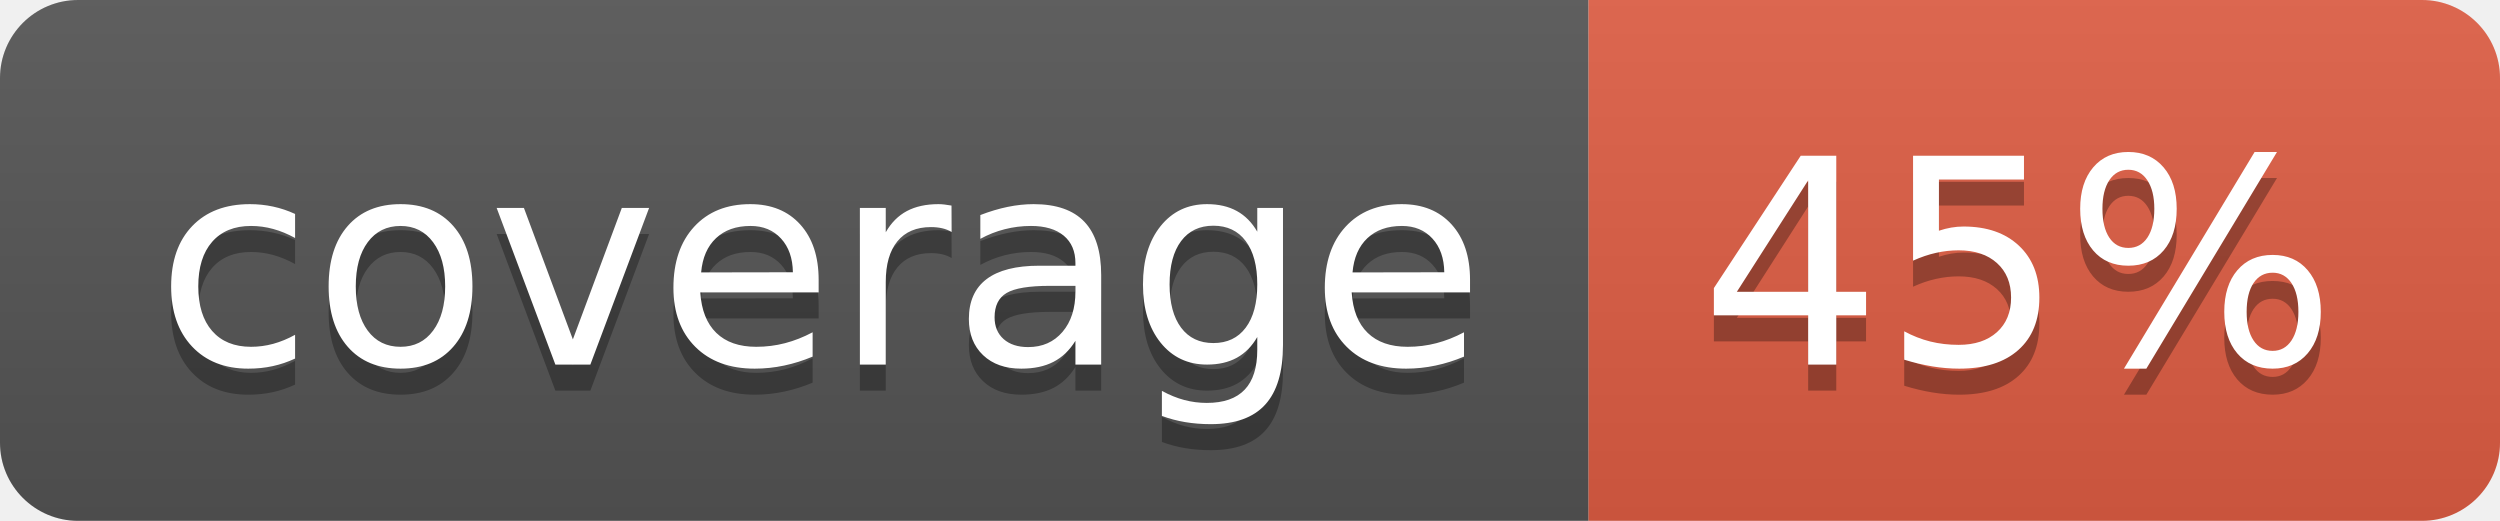
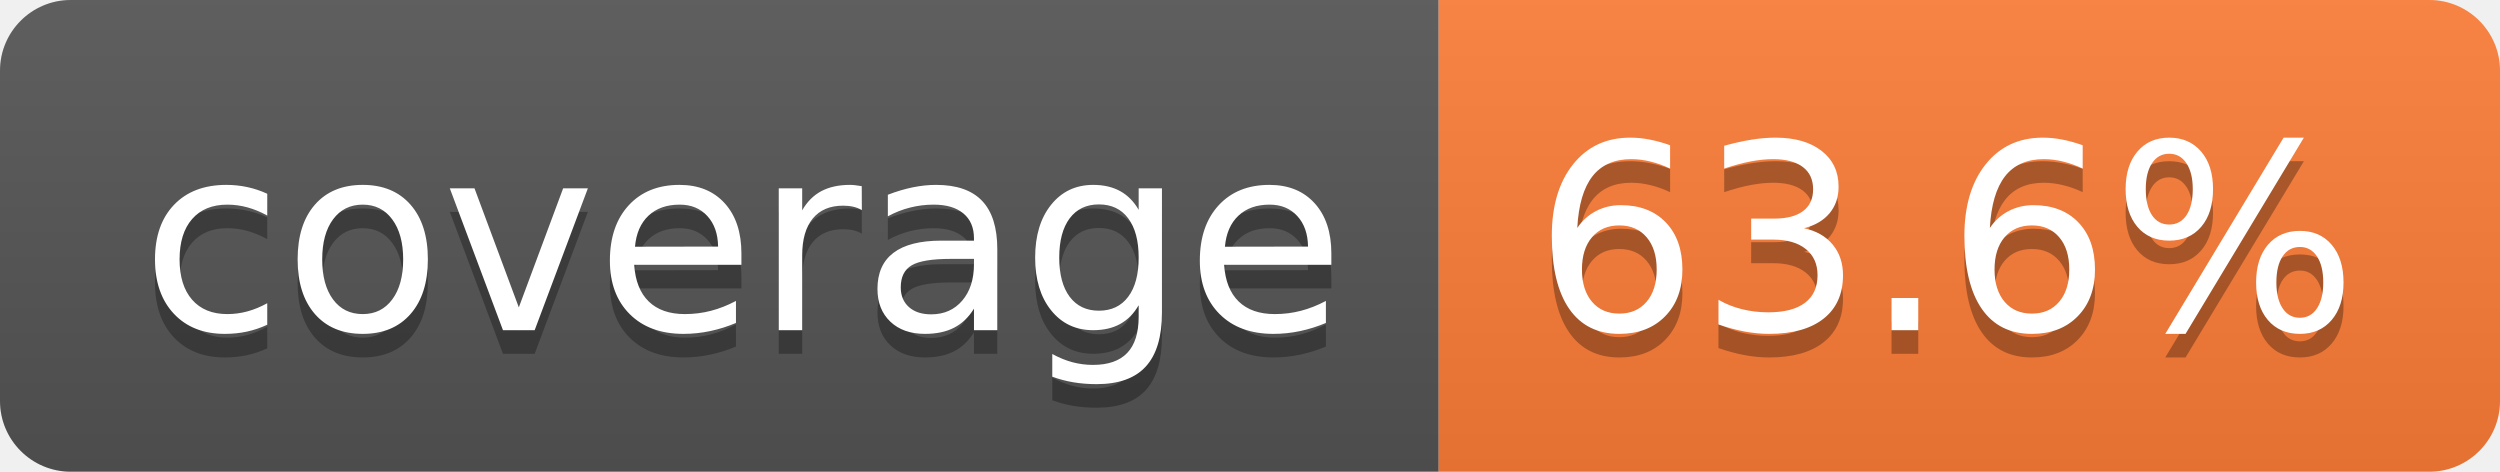
- <svg xmlns="http://www.w3.org/2000/svg" width="96" height="20" role="img" aria-label="coverage: 45%">
+ <svg xmlns="http://www.w3.org/2000/svg" width="106" height="20" role="img" aria-label="coverage: 63.6%">
  <linearGradient id="s" x2="0" y2="100%">
    <stop offset="0" stop-color="#bbb" stop-opacity=".1" />
    <stop offset="1" stop-opacity=".1" />
  </linearGradient>
  <clipPath id="r">
-     <rect width="96" height="20" rx="3" fill="#fff" />
+     <rect width="106" height="20" rx="3" fill="#fff" />
  </clipPath>
  <g clip-path="url(#r)">
    <rect width="61" height="20" fill="#555" />
-     <rect x="61" width="35" height="20" fill="#e05d44" />
-     <rect width="96" height="20" fill="url(#s)" />
+     <rect x="61" width="45" height="20" fill="#fe7d37" />
+     <rect width="106" height="20" fill="url(#s)" />
  </g>
  <g fill="#fff" text-anchor="middle" font-family="Verdana,Geneva,DejaVu Sans,sans-serif" text-rendering="geometricPrecision" font-size="110">
    <text aria-hidden="true" x="315" y="150" fill="#010101" fill-opacity=".3" transform="scale(.1)" textLength="510">coverage</text>
    <text x="315" y="140" transform="scale(.1)" fill="#fff" textLength="510">coverage</text>
-     <text aria-hidden="true" x="775" y="150" fill="#010101" fill-opacity=".3" transform="scale(.1)" textLength="245">45%</text>
-     <text x="775" y="140" transform="scale(.1)" fill="#fff" textLength="245">45%</text>
+     <text aria-hidden="true" x="825" y="150" fill="#010101" fill-opacity=".3" transform="scale(.1)" textLength="350">63.6%</text>
+     <text x="825" y="140" transform="scale(.1)" fill="#fff" textLength="350">63.6%</text>
  </g>
</svg>
